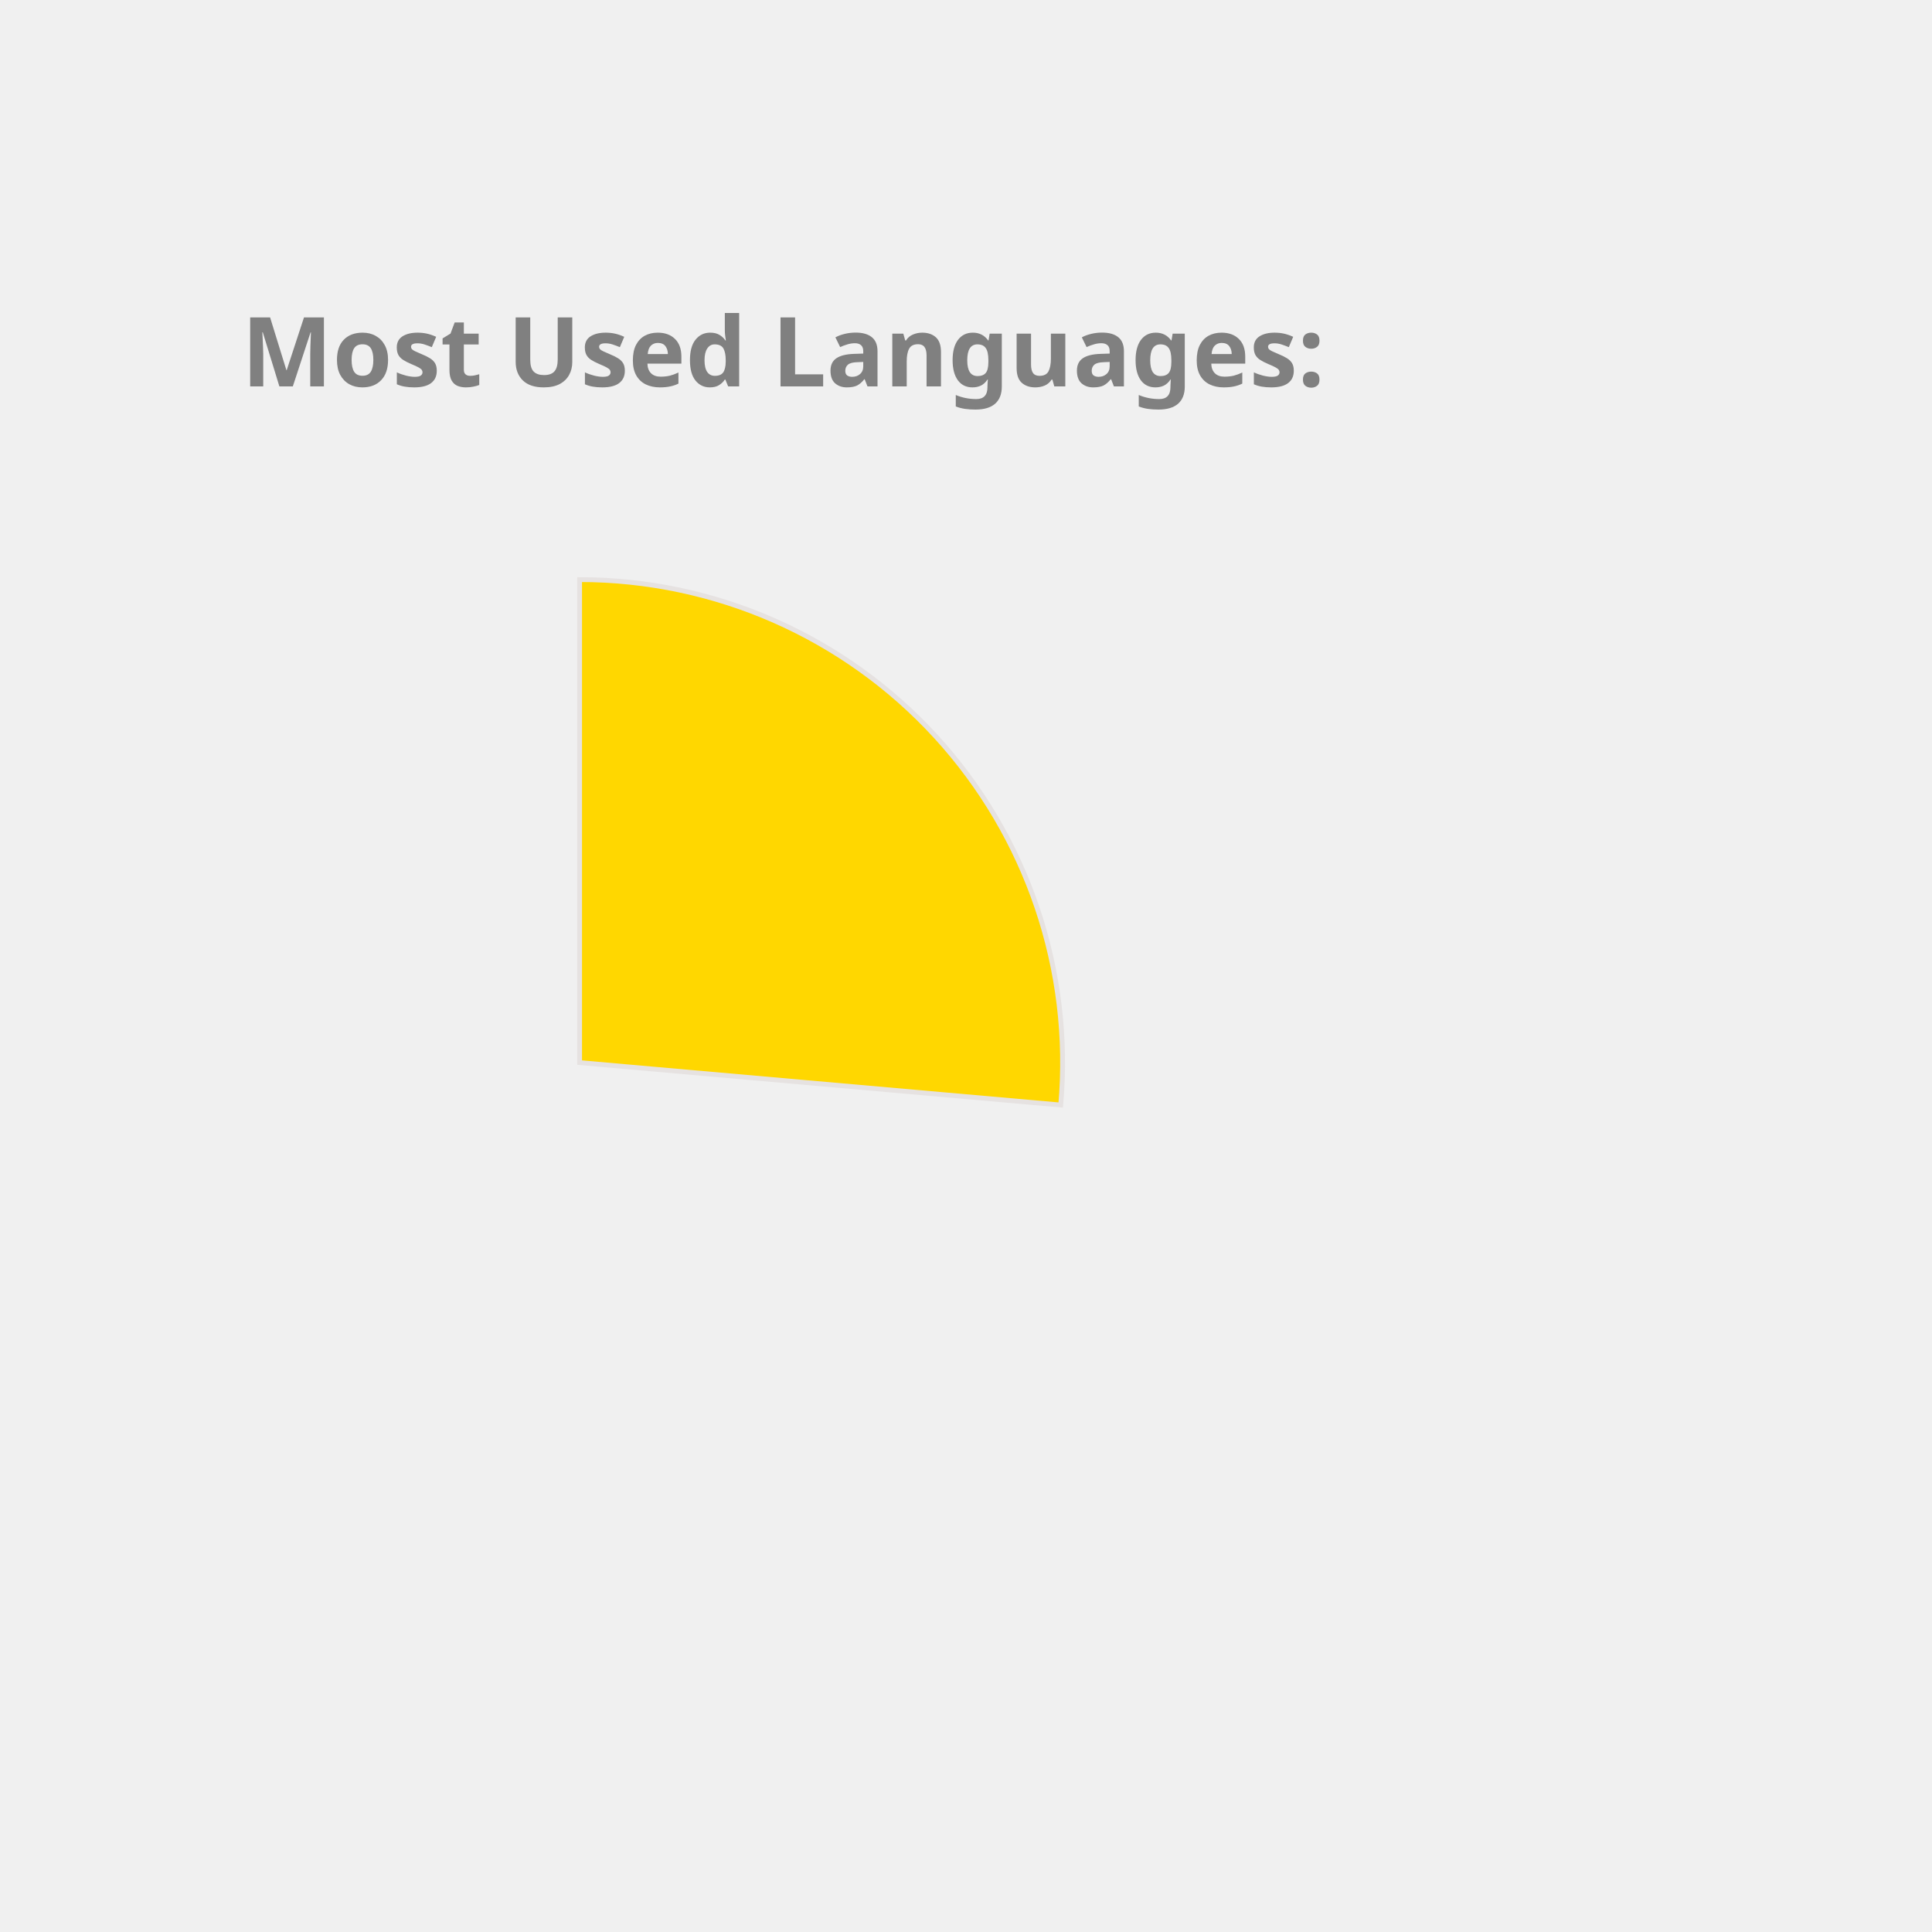
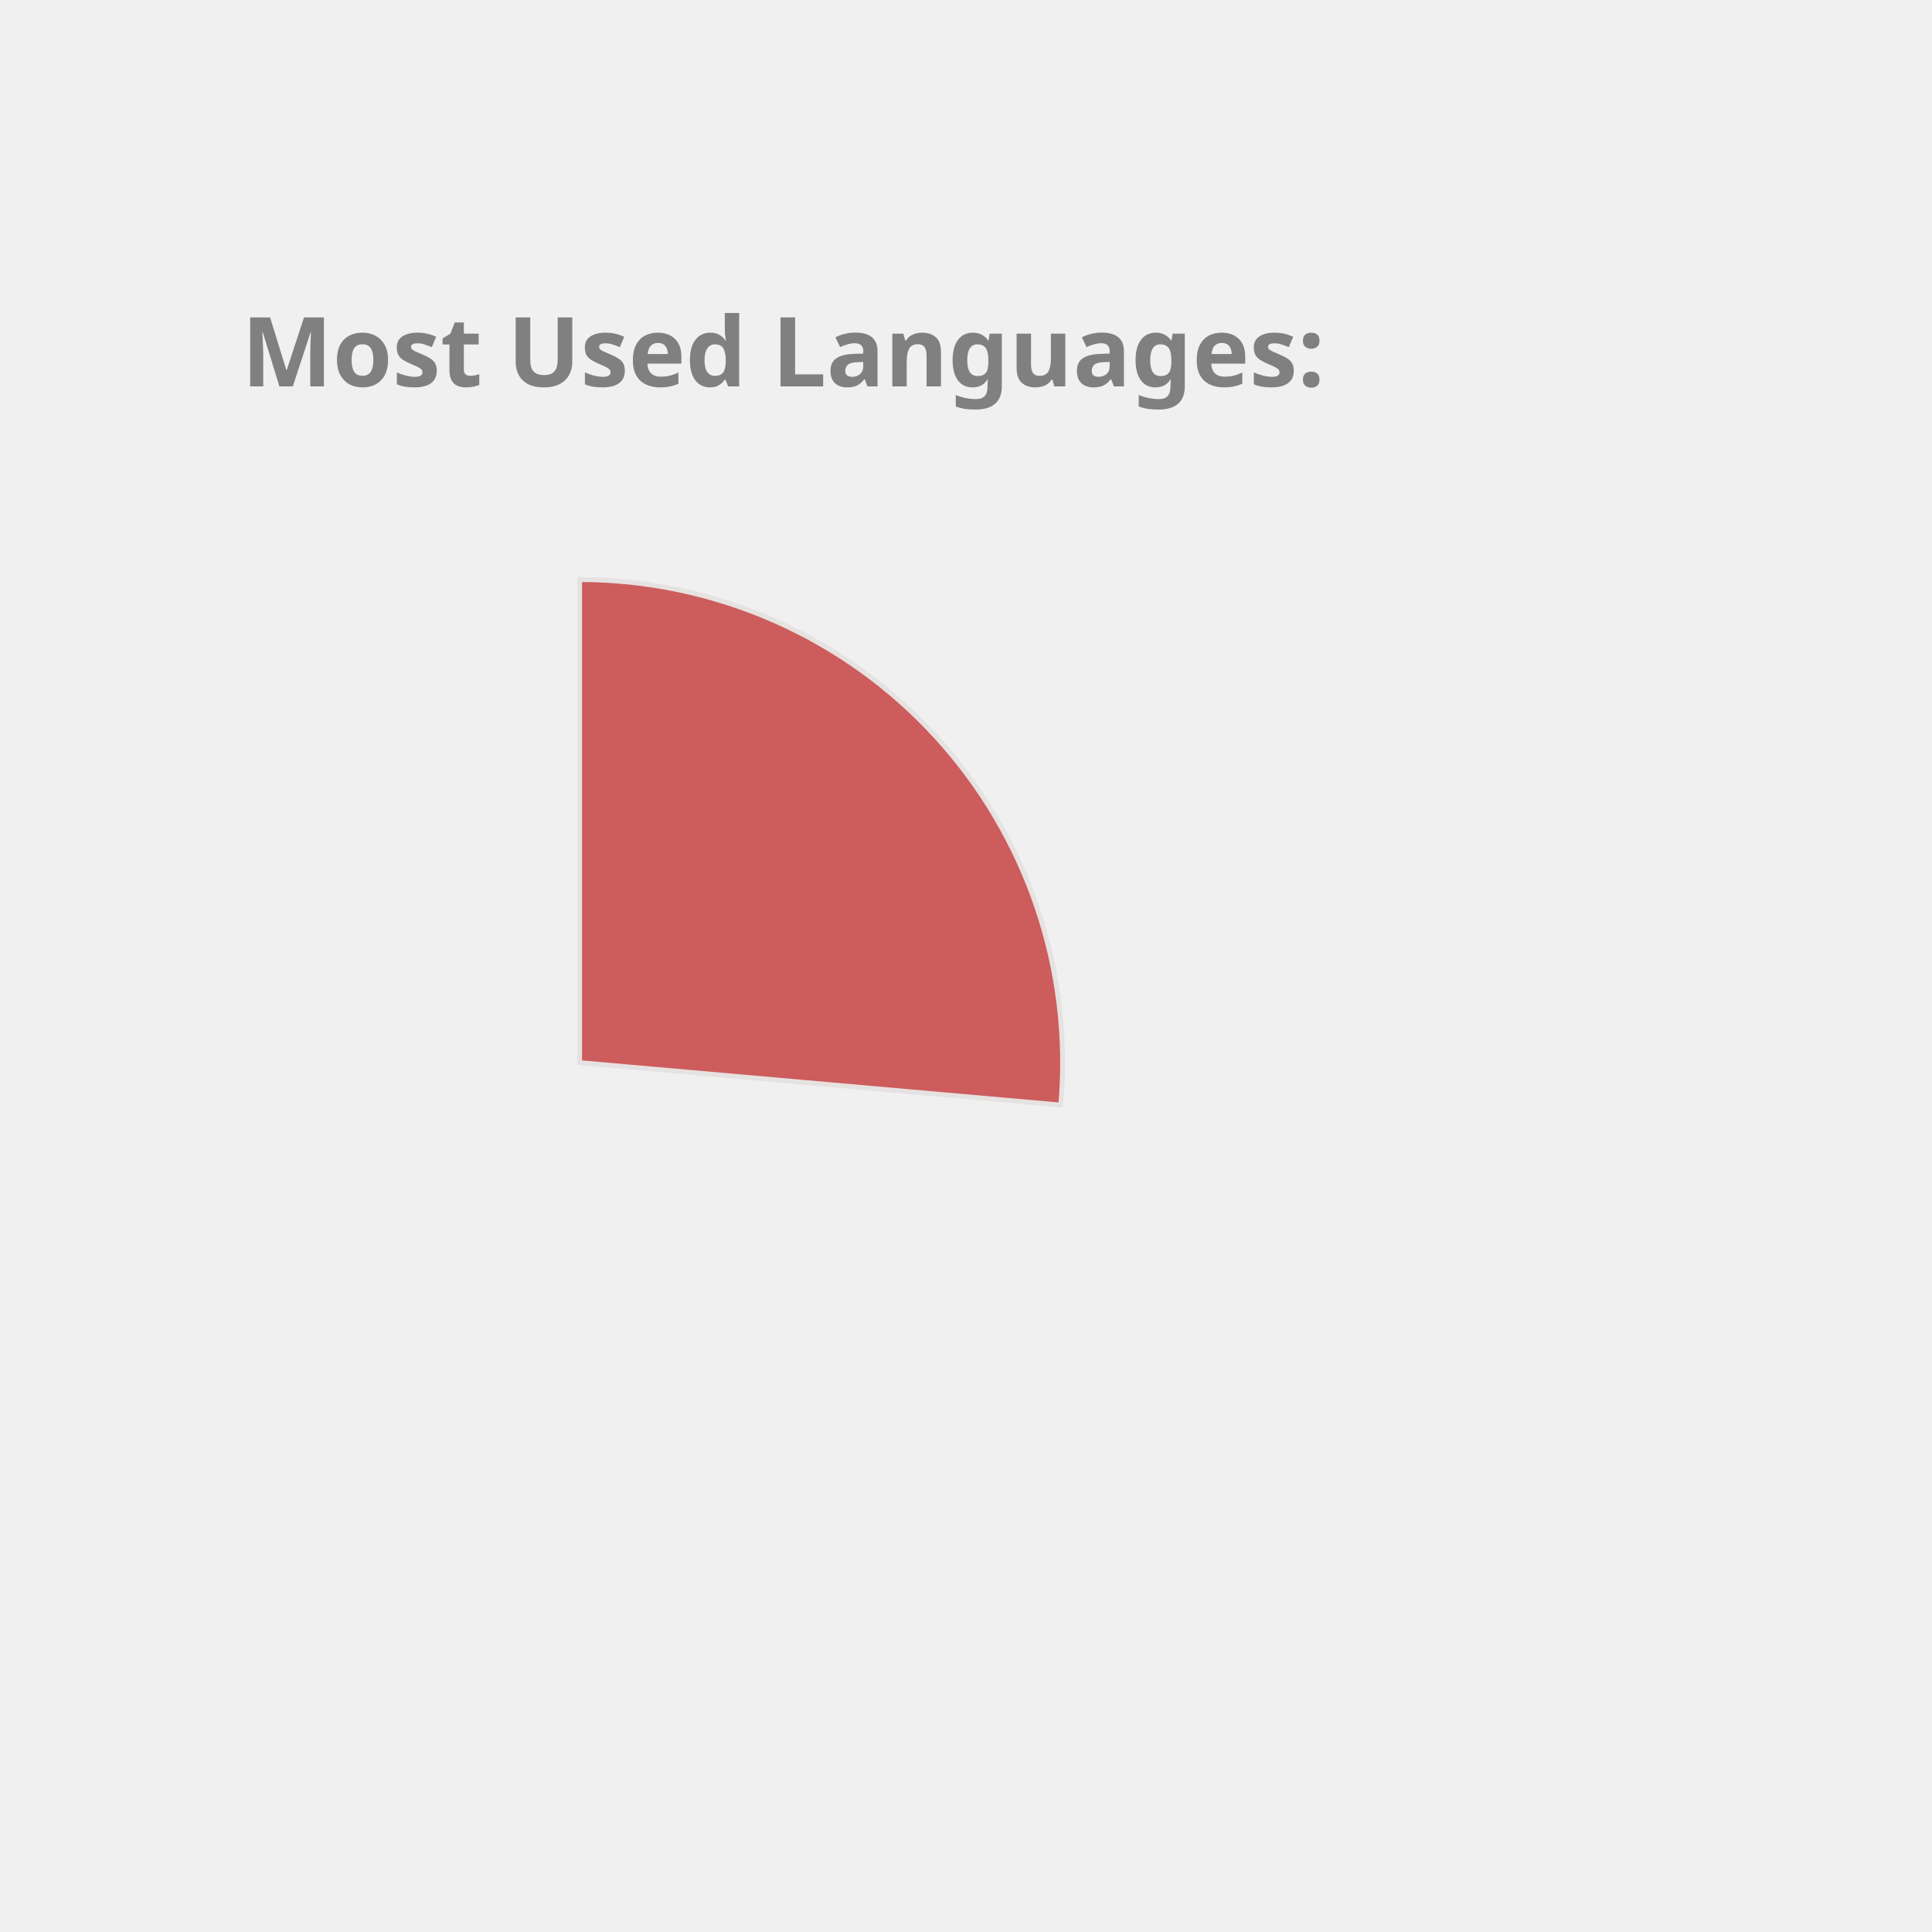
<svg xmlns="http://www.w3.org/2000/svg" height="350px" width="350px" viewBox="0 0 400 400">
  <style> 
        .label {
                font: bold 20px sans-serif;
                color: #404040;
                -webkit-text-stroke: 1px white;
        }

        path {
                stroke: #E6E2E1;
                stroke-width: 1px;
                transform: translate(60px, 100px);
        }

        .path_1 {
                animation: fadeIn 5s linear forwards;
        }

        .path_2 {
                transform: scale(0);
                animation: fadeIn 5s linear forwards 5s;
        }


        
        .path_3 {
                transform: scale(0);
                animation: fadeIn 5s linear forwards 10s;
        }


        .path_4 {
                transform: scale(0);
                animation: fadeIn 5s linear forwards 15s;
        }

        .path_5 {
                transform: scale(0);
                animation: fadeIn 5s linear forwards 20s;
        }

        .path_6 {
                transform: scale(0);
                animation: fadeIn 5s linear forwards 25s;
        }

        .path_7 {
                transform: scale(0);
                animation: fadeIn 5s linear forwards 30s;
        }

        .path_8 {
                transform: scale(0);
                animation: fadeIn 5s linear forwards 35s;
        }

        .path_9 {
                transform: scale(0);
                animation: fadeIn 5s linear forwards 40s;
        }

        .path_10 {
                transform: scale(0);
                animation: fadeIn 5s linear forwards 45s;
        }

        @keyframes fadeIn {
                0% {                        
                        transform: translate(250px, 300px) rotate(0deg) scale(0);
                        
                }
                50% {
                        transform: translate(150px, 220px) rotate(180deg) scale(0.5);
                        
                }
                
                100% {
                        transform: translate(60px, 120px) rotate(360deg) scale(1);
                        
                }
        }
        .txt_1 {
                opacity: 0;
                animation: txtShow 5s linear forwards 0s;
        }

        .txt_2 {
                opacity: 0;
                animation: txtShow 5s linear forwards 5s;
        }

        .txt_3 {
                opacity: 0;
                animation: txtShow 5s linear forwards 10s;
        }

        .txt_4 {
                opacity: 0;
                animation: txtShow 5s linear forwards 15s;
        }

        .txt_5 {
                opacity: 0;
                animation: txtShow 5s linear forwards 20s;
        }

        .txt_6 {
                opacity: 0;
                animation: txtShow 5s linear forwards 25s;
        }

        .txt_7 {
                opacity: 0;
                animation: txtShow 5s linear forwards 30s;
        }

        .txt_8 {
                opacity: 0;
                animation: txtShow 5s linear forwards 35s;
        }

        .txt_9 {
                opacity: 0;
                animation: txtShow 5s linear forwards 40s;
        }

        .txt_10 {
                opacity: 0;
                animation: txtShow 5s linear forwards 45s;
        }

        @keyframes txtShow {
                0% {                        
                        opacity: 0;
                        transform: translate(0px, 0px) scale(0);
                }
                100% {
                        opacity: 1;
                        transform: translate(0px, 0px) scale(1);
                        
                }
        }
</style>
-   <path class="path_1" d="M 60,120 L 60,20 A 100,100 0 0 1 159.613,128.785 Z" fill="Gold" stroke="#fff" stroke-width="2" />
-   <text class="txt_1" x="260" y="150" fill="Gold" stroke="Gold" stroke-width="1">Kotlin</text>
-   <path class="path_2" d="M 60,120 L 159.613,128.785 A 100,100 0 0 1 65.024,219.874 Z" fill="Chocolate" stroke="#fff" stroke-width="2" />
-   <text class="txt_2" x="260" y="170" fill="Chocolate" stroke="Chocolate" stroke-width="1">JavaScript</text>
-   <path class="path_3" d="M 60,120 L 65.024,219.874 A 100,100 0 0 1 -28.229,167.07 Z" fill="DodgerBlue" stroke="#fff" stroke-width="2" />
-   <text class="txt_3" x="260" y="190" fill="DodgerBlue" stroke="DodgerBlue" stroke-width="1">TypeScript</text>
-   <path class="path_4" d="M 60,120 L -28.229,167.07 A 100,100 0 0 1 -36.372,93.31 Z" fill="SteelBlue" stroke="#fff" stroke-width="2" />
-   <text class="txt_4" x="260" y="210" fill="SteelBlue" stroke="SteelBlue" stroke-width="1">Java</text>
-   <path class="path_5" d="M 60,120 L -36.372,93.31 A 100,100 0 0 1 -6.601,45.406 Z" fill="Tomato" stroke="#fff" stroke-width="2" />
-   <text class="txt_5" x="260" y="230" fill="Tomato" stroke="Tomato" stroke-width="1">Python</text>
+   <path class="path_1" d="M 60,120 L 60,20 A 100,100 0 0 1 159.613,128.785 Z" fill="IndianRed" stroke="#fff" stroke-width="2" />
+   <text class="txt_1" x="260" y="150" fill="IndianRed" stroke="IndianRed" stroke-width="1">Kotlin</text>
+   <path class="path_2" d="M 60,120 L 159.613,128.785 A 100,100 0 0 1 65.024,219.874 Z" fill="Tomato" stroke="#fff" stroke-width="2" />
+   <text class="txt_2" x="260" y="170" fill="Tomato" stroke="Tomato" stroke-width="1">JavaScript</text>
+   <path class="path_3" d="M 60,120 L 65.024,219.874 A 100,100 0 0 1 -28.229,167.07 Z" fill="RosyBrown" stroke="#fff" stroke-width="2" />
+   <text class="txt_3" x="260" y="190" fill="RosyBrown" stroke="RosyBrown" stroke-width="1">TypeScript</text>
+   <path class="path_4" d="M 60,120 L -28.229,167.07 A 100,100 0 0 1 -36.372,93.31 Z" fill="MediumAquaMarine" stroke="#fff" stroke-width="2" />
+   <text class="txt_4" x="260" y="210" fill="MediumAquaMarine" stroke="MediumAquaMarine" stroke-width="1">Java</text>
+   <path class="path_5" d="M 60,120 L -36.372,93.31 A 100,100 0 0 1 -6.601,45.406 Z" fill="SteelBlue" stroke="#fff" stroke-width="2" />
+   <text class="txt_5" x="260" y="230" fill="SteelBlue" stroke="SteelBlue" stroke-width="1">Python</text>
  <path class="path_6" d="M 60,120 L -6.601,45.406 A 100,100 0 0 1 19.135,28.731 Z" fill="MediumSlateBlue" stroke="#fff" stroke-width="2" />
  <text class="txt_6" x="260" y="250" fill="MediumSlateBlue" stroke="MediumSlateBlue" stroke-width="1">Rust</text>
-   <path class="path_7" d="M 60,120 L 19.135,28.731 A 100,100 0 0 1 48.09,20.712 Z" fill="RosyBrown" stroke="#fff" stroke-width="2" />
-   <text class="txt_7" x="260" y="270" fill="RosyBrown" stroke="RosyBrown" stroke-width="1">HTML</text>
-   <path class="path_8" d="M 60,120 L 48.09,20.712 A 100,100 0 0 1 57.487,20.032 Z" fill="MediumAquaMarine" stroke="#fff" stroke-width="2" />
-   <text class="txt_8" x="260" y="290" fill="MediumAquaMarine" stroke="MediumAquaMarine" stroke-width="1">CSS</text>
-   <path class="path_9" d="M 60,120 L 57.487,20.032 A 100,100 0 0 1 58.743,20.008 Z" fill="Pink" stroke="#fff" stroke-width="2" />
-   <text class="txt_9" x="260" y="310" fill="Pink" stroke="Pink" stroke-width="1">Shell</text>
-   <path class="path_10" d="M 60,120 L 58.743,20.008 A 100,100 0 0 1 59.372,20.002 Z" fill="IndianRed" stroke="#fff" stroke-width="2" />
-   <text class="txt_10" x="260" y="330" fill="IndianRed" stroke="IndianRed" stroke-width="1">Dockerfile</text>
+   <path class="path_7" d="M 60,120 L 19.135,28.731 A 100,100 0 0 1 48.09,20.712 Z" fill="Chocolate" stroke="#fff" stroke-width="2" />
+   <text class="txt_7" x="260" y="270" fill="Chocolate" stroke="Chocolate" stroke-width="1">HTML</text>
+   <path class="path_8" d="M 60,120 L 48.09,20.712 A 100,100 0 0 1 57.487,20.032 Z" fill="Crimson" stroke="#fff" stroke-width="2" />
+   <text class="txt_8" x="260" y="290" fill="Crimson" stroke="Crimson" stroke-width="1">CSS</text>
+   <path class="path_9" d="M 60,120 L 57.487,20.032 A 100,100 0 0 1 58.743,20.008 Z" fill="DarkKhaki" stroke="#fff" stroke-width="2" />
+   <text class="txt_9" x="260" y="310" fill="DarkKhaki" stroke="DarkKhaki" stroke-width="1">Shell</text>
+   <path class="path_10" d="M 60,120 L 58.743,20.008 A 100,100 0 0 1 59.372,20.002 Z" fill="CornflowerBlue" stroke="#fff" stroke-width="2" />
+   <text class="txt_10" x="260" y="330" fill="CornflowerBlue" stroke="CornflowerBlue" stroke-width="1">Dockerfile</text>
  <g class="label">
    <text x="50" y="80" fill="grey">Most Used Languages:</text>
  </g>
</svg>
